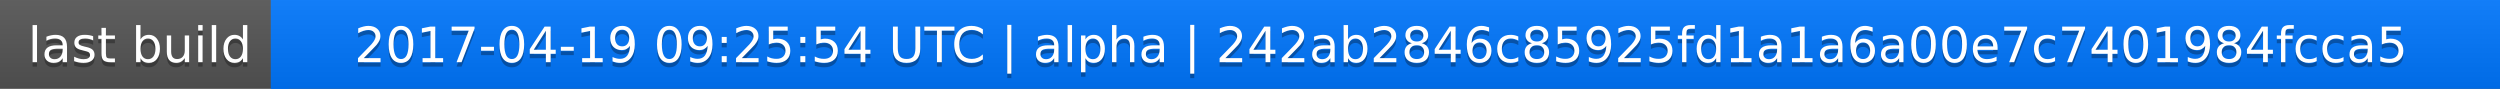
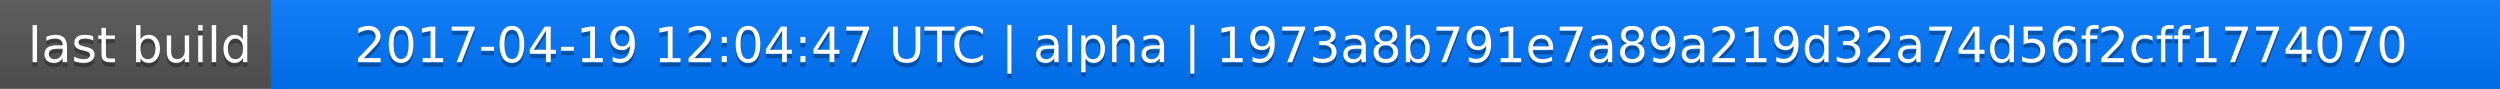
<svg xmlns="http://www.w3.org/2000/svg" width="563" height="20">
  <linearGradient id="a" x2="0" y2="100%">
    <stop offset="0" stop-color="#bbb" stop-opacity=".1" />
    <stop offset="1" stop-opacity=".1" />
  </linearGradient>
  <rect rx="0" width="563" height="20" fill="#555" />
  <rect rx="0" x="61" width="502" height="20" fill="#07f" />
  <path fill="#07f" d="M61 0h4v20h-4z" />
  <rect rx="0" width="563" height="20" fill="url(#a)" />
  <g fill="#fff" text-anchor="middle" font-family="DejaVu Sans,Verdana,Geneva,sans-serif" font-size="11">
    <text x="31.5" y="15" fill="#010101" fill-opacity=".3">last build</text>
    <text x="31.5" y="14">last build</text>
-     <text x="311" y="15" fill="#010101" fill-opacity=".3">2017-04-19 09:25:54 UTC | alpha | 242ab2846c85925fd1a1a6a00e7c7401984fcca5</text>
-     <text x="311" y="14">2017-04-19 09:25:54 UTC | alpha | 242ab2846c85925fd1a1a6a00e7c7401984fcca5</text>
+     <text x="311" y="15" fill="#010101" fill-opacity=".3">2017-04-19 12:04:47 UTC | alpha | 1973a8b791e7a89a219d32a74d56f2cff1774070</text>
+     <text x="311" y="14">2017-04-19 12:04:47 UTC | alpha | 1973a8b791e7a89a219d32a74d56f2cff1774070</text>
  </g>
</svg>
